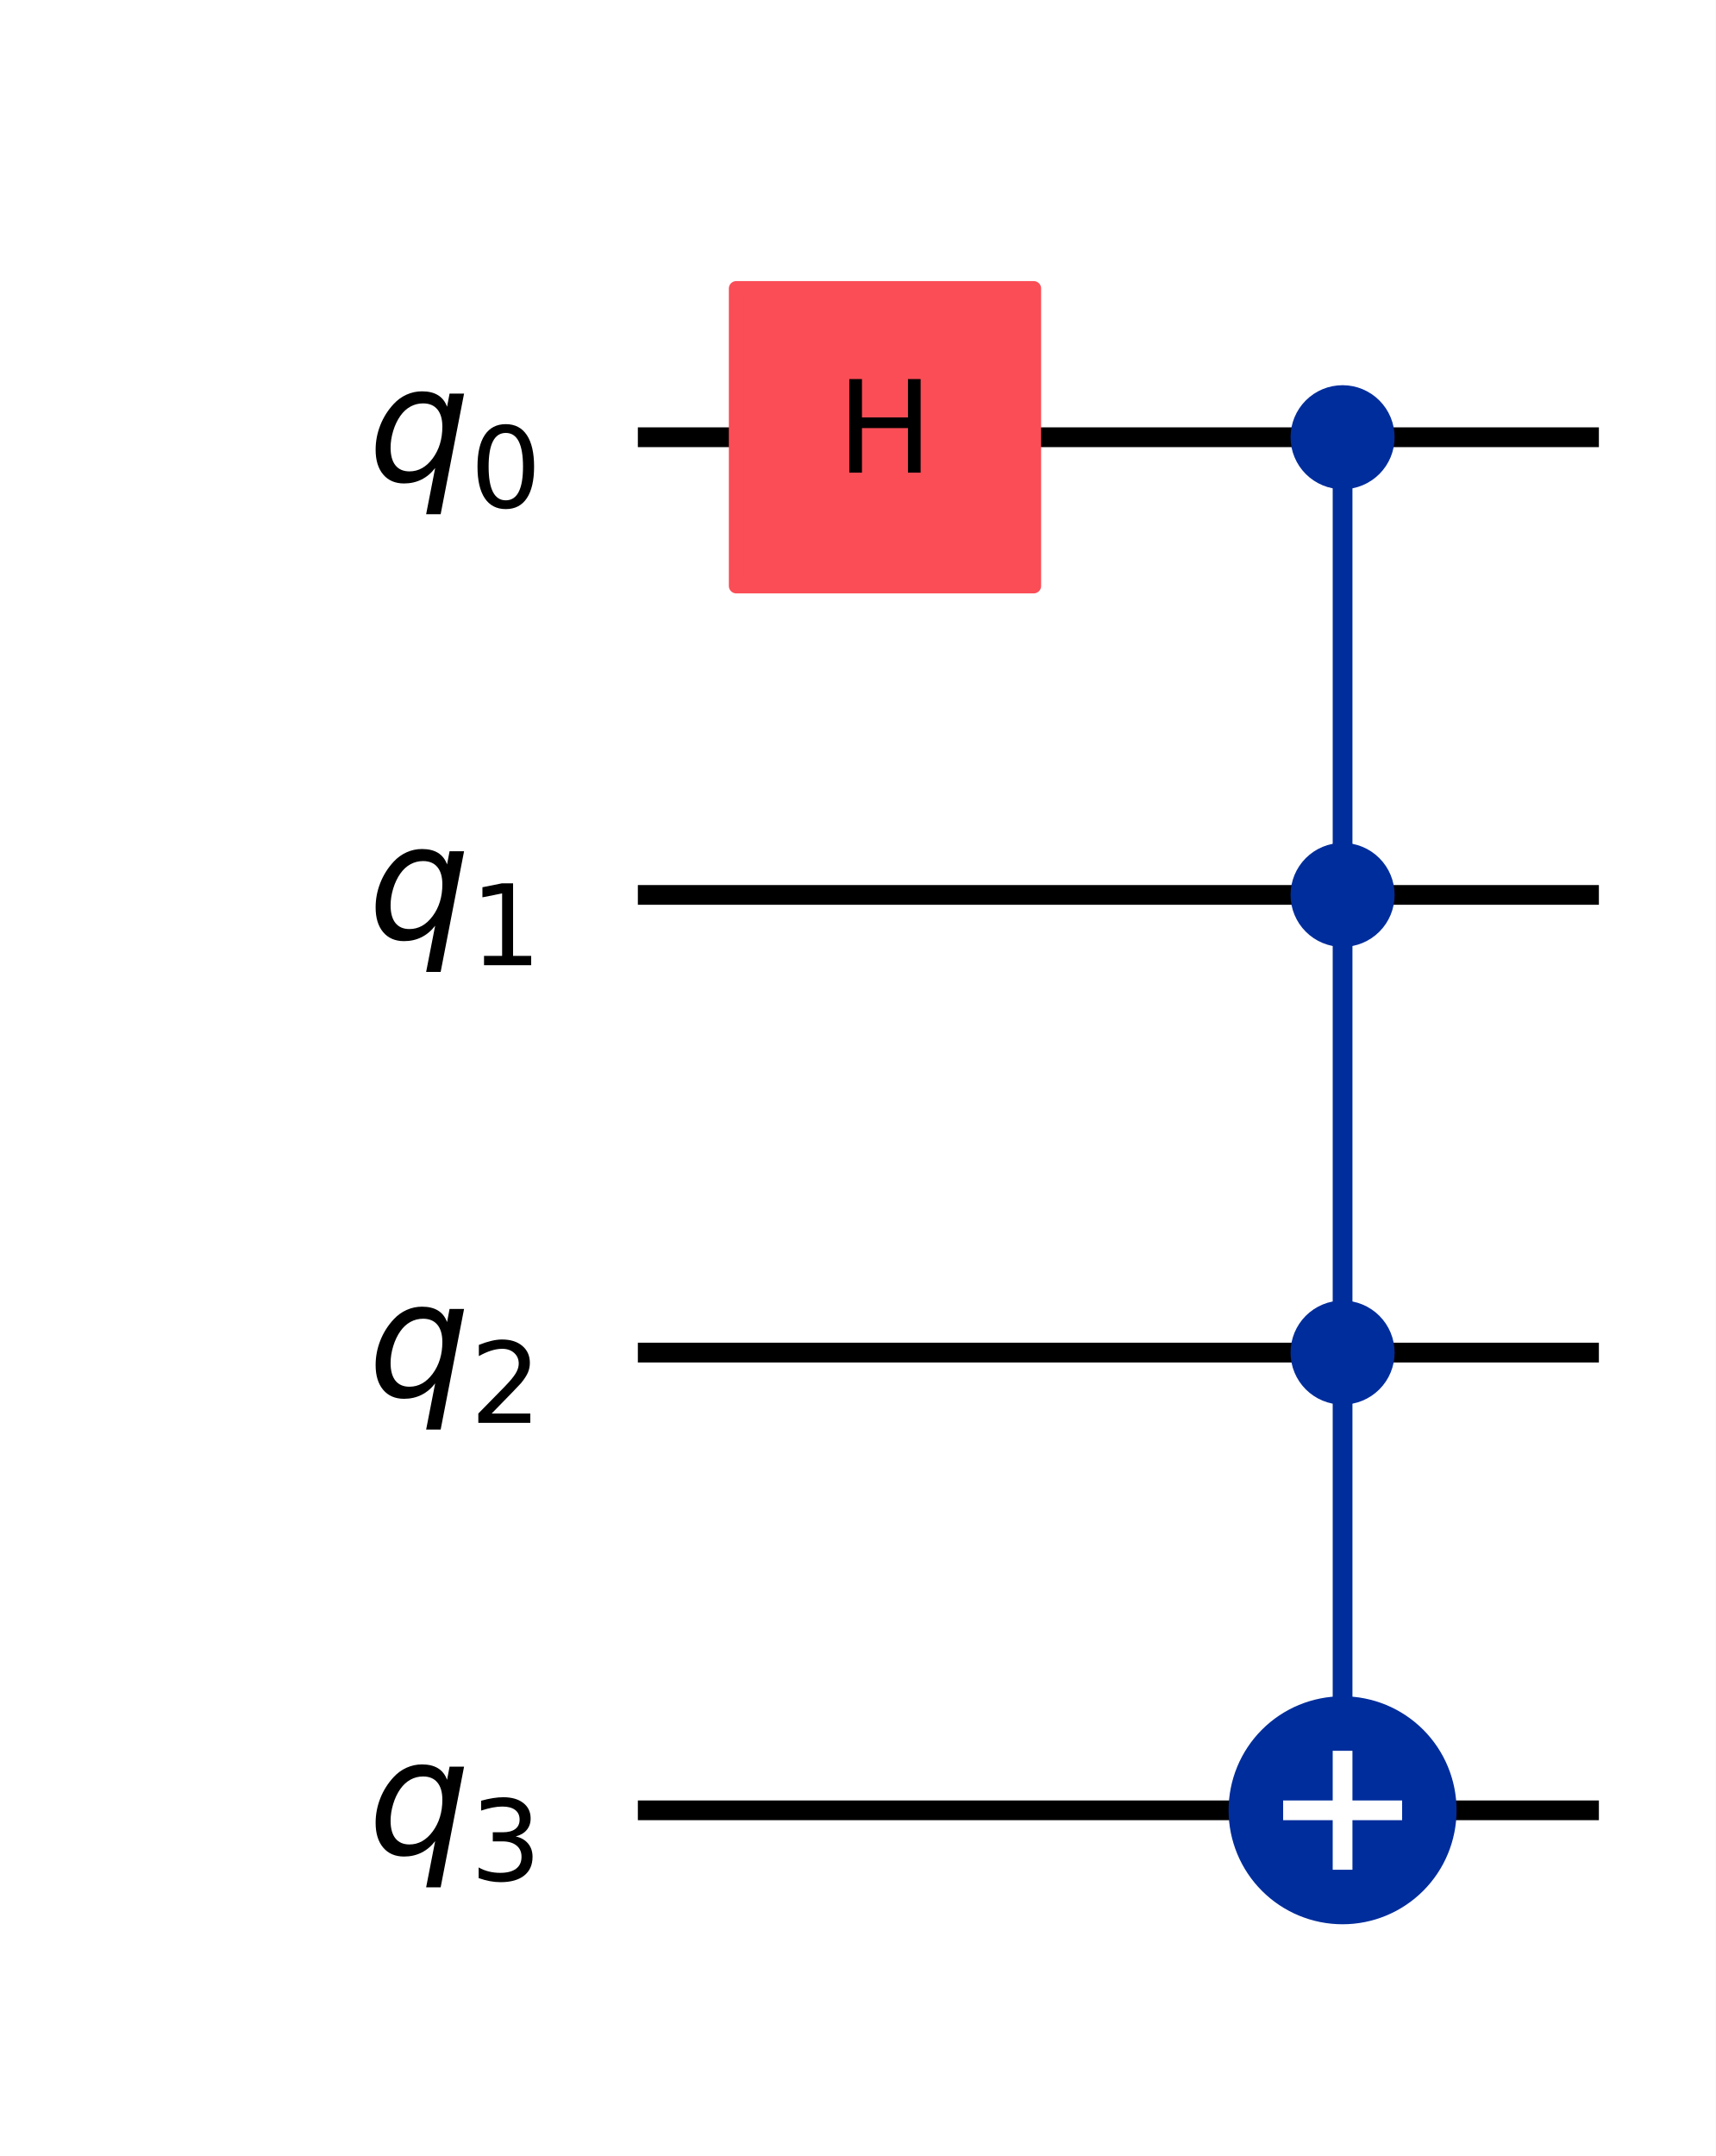
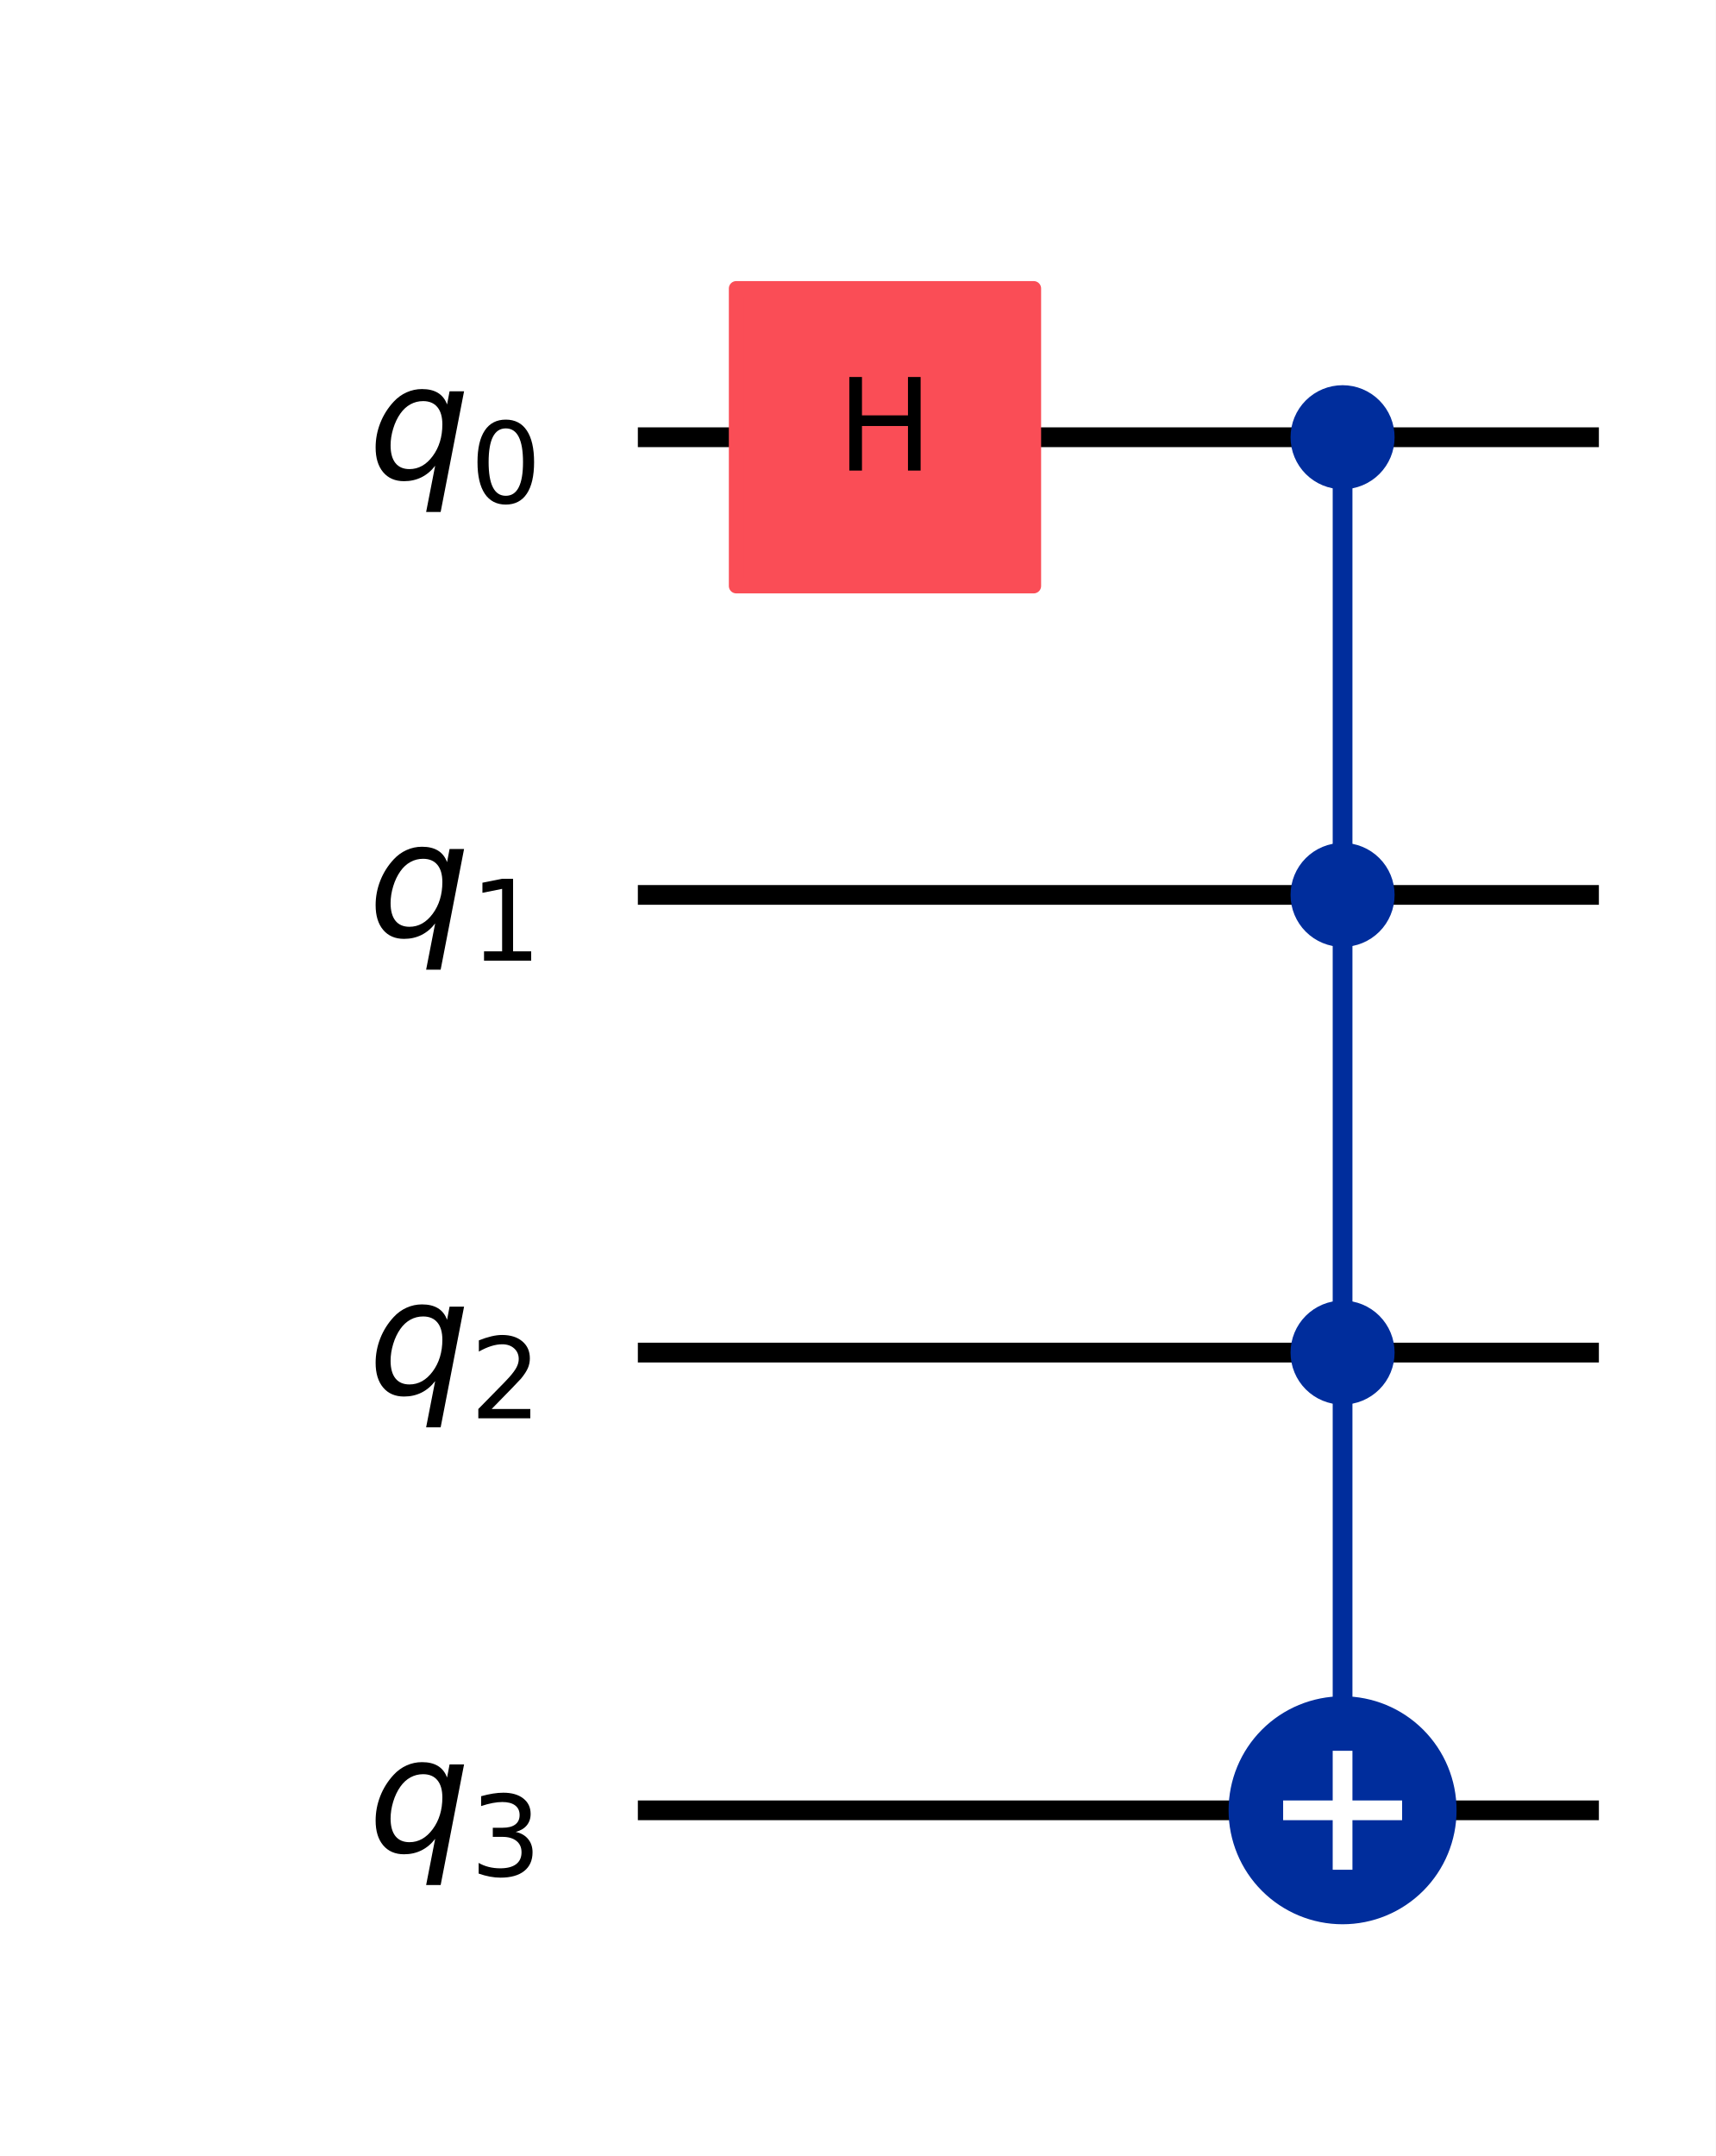
<svg xmlns="http://www.w3.org/2000/svg" xmlns:xlink="http://www.w3.org/1999/xlink" width="173.79pt" height="218.36pt" version="1.1" viewBox="0 0 173.79 218.36">
  <defs>
    <style type="text/css">*{stroke-linejoin: round; stroke-linecap: butt}</style>
  </defs>
  <path d="m0 218.36h173.79v-218.36h-173.79z" fill="#ffffff" />
  <path d="m64.609 44.283h97.343" clip-path="url(#16ae6c5277f)" fill="none" stroke="#000000" stroke-linecap="square" stroke-width="2" />
  <path d="m64.609 90.637h97.343" clip-path="url(#16ae6c5277f)" fill="none" stroke="#000000" stroke-linecap="square" stroke-width="2" />
  <path d="m64.609 136.99h97.343" clip-path="url(#16ae6c5277f)" fill="none" stroke="#000000" stroke-linecap="square" stroke-width="2" />
  <path d="m64.609 183.35h97.343" clip-path="url(#16ae6c5277f)" fill="none" stroke="#000000" stroke-linecap="square" stroke-width="2" />
  <path d="m59.974 21.106h-1158.8v231.77h1158.8z" clip-path="url(#16ae6c5277f)" fill="#ffffff" stroke="#ffffff" stroke-width="1.5" />
  <path d="m135.99 183.35v-139.06" clip-path="url(#16ae6c5277f)" fill="none" stroke="#002d9c" stroke-linecap="square" stroke-width="2" />
  <path d="m74.575 59.348h30.13v-30.13h-30.13z" clip-path="url(#16ae6c5277f)" fill="#fa4d56" stroke="#fa4d56" stroke-width="1.5" />
  <path d="m135.99 48.803c1.199 0 2.348-0.476 3.196-1.324 0.848-0.848 1.324-1.997 1.324-3.196 0-1.199-0.476-2.348-1.324-3.196-0.848-0.848-1.997-1.324-3.196-1.324-1.199 0-2.348 0.476-3.196 1.324s-1.324 1.997-1.324 3.196c0 1.199 0.476 2.348 1.324 3.196s1.997 1.324 3.196 1.324z" clip-path="url(#16ae6c5277f)" fill="#002d9c" stroke="#002d9c" stroke-width="1.5" />
  <path d="m135.99 95.157c1.199 0 2.348-0.476 3.196-1.324 0.848-0.848 1.324-1.997 1.324-3.196s-0.476-2.348-1.324-3.196c-0.848-0.848-1.997-1.324-3.196-1.324-1.199 0-2.348 0.476-3.196 1.324-0.848 0.848-1.324 1.997-1.324 3.196s0.476 2.348 1.324 3.196c0.848 0.848 1.997 1.324 3.196 1.324z" clip-path="url(#16ae6c5277f)" fill="#002d9c" stroke="#002d9c" stroke-width="1.5" />
  <path d="m135.99 141.51c1.199 0 2.348-0.476 3.196-1.324 0.848-0.848 1.324-1.997 1.324-3.196 0-1.199-0.476-2.348-1.324-3.196-0.848-0.848-1.997-1.324-3.196-1.324-1.199 0-2.348 0.476-3.196 1.324-0.848 0.848-1.324 1.997-1.324 3.196 0 1.199 0.476 2.348 1.324 3.196s1.997 1.324 3.196 1.324z" clip-path="url(#16ae6c5277f)" fill="#002d9c" stroke="#002d9c" stroke-width="1.5" />
  <path d="m135.99 193.89c2.797 0 5.479-1.111 7.457-3.089 1.978-1.978 3.089-4.66 3.089-7.457 0-2.797-1.111-5.479-3.089-7.457-1.978-1.978-4.66-3.089-7.457-3.089-2.797 0-5.479 1.111-7.457 3.089-1.978 1.978-3.089 4.66-3.089 7.457 0 2.797 1.111 5.479 3.089 7.457 1.978 1.978 4.66 3.089 7.457 3.089z" clip-path="url(#16ae6c5277f)" fill="#002d9c" stroke="#002d9c" stroke-width="2" />
  <path d="m135.99 189.37v-12.052" clip-path="url(#16ae6c5277f)" fill="none" stroke="#ffffff" stroke-linecap="square" stroke-width="2" />
  <path d="m129.97 183.35h12.052" clip-path="url(#16ae6c5277f)" fill="none" stroke="#ffffff" stroke-linecap="square" stroke-width="2" />
  <g clip-path="url(#16ae6c5277f)">
-     <g transform="translate(37.301 48.734) scale(.1625 -.1625)">
+     <g transform="translate(37.301 48.504) scale(.1625 -.1625)">
      <defs>
-         <path id="DejaVuSans-Oblique-71" transform="scale(.015625)" d="m2669 525q-231-303-546-460-314-156-695-156-531 0-833 358-301 358-301 986 0 506 186 978t533 847q225 244 517 375t614 131q387 0 637-153t363-462l100 525h578l-934-4813h-579l360 1844zm-1778 813q0-463 193-705 194-242 560-242 544 0 928 520t384 1264q0 450-199 689-198 239-569 239-272 0-504-127-231-126-403-370-181-256-286-600-104-343-104-668z" />
-         <path id="DejaVuSans-30" transform="scale(.015625)" d="m2034 4250q-487 0-733-480-245-479-245-1442 0-959 245-1439 246-480 733-480 491 0 736 480 246 480 246 1439 0 963-246 1442-245 480-736 480zm0 500q785 0 1199-621 414-620 414-1801 0-1178-414-1799-414-620-1199-620-784 0-1198 620-414 621-414 1799 0 1181 414 1801 414 621 1198 621z" />
+         <path id="DejaVuSans-Oblique-54" transform="scale(.015625)" d="m2669 525q-231-303-546-460-314-156-695-156-531 0-833 358-301 358-301 986 0 506 186 978t533 847q225 244 517 375t614 131q387 0 637-153t363-462l100 525h578l-934-4813h-579l360 1844zm-1778 813q0-463 193-705 194-242 560-242 544 0 928 520t384 1264q0 450-199 689-198 239-569 239-272 0-504-127-231-126-403-370-181-256-286-600-104-343-104-668z" />
+         <path id="DejaVuSans-13" transform="scale(.015625)" d="m2034 4250q-487 0-733-480-245-479-245-1442 0-959 245-1439 246-480 733-480 491 0 736 480 246 480 246 1439 0 963-246 1442-245 480-736 480zm0 500q785 0 1199-621 414-620 414-1801 0-1178-414-1799-414-620-1199-620-784 0-1198 620-414 621-414 1799 0 1181 414 1801 414 621 1198 621z" />
      </defs>
-       <use xlink:href="#DejaVuSans-Oblique-71" />
-       <use transform="translate(63.477 -16.406) scale(.7)" xlink:href="#DejaVuSans-30" />
+       <use xlink:href="#DejaVuSans-Oblique-54" />
+       <use transform="translate(63.477 -15) scale(.7)" xlink:href="#DejaVuSans-13" />
    </g>
  </g>
  <g clip-path="url(#16ae6c5277f)">
-     <g transform="translate(37.301 95.088) scale(.1625 -.1625)">
+     <g transform="translate(37.301 94.858) scale(.1625 -.1625)">
      <defs>
-         <path id="DejaVuSans-31" transform="scale(.015625)" d="m794 531h1031v3560l-1122-225v575l1116 225h631v-4135h1031v-531h-2687v531z" />
+         <path id="DejaVuSans-14" transform="scale(.015625)" d="m794 531h1031v3560l-1122-225v575l1116 225h631v-4135h1031v-531h-2687v531z" />
      </defs>
-       <use xlink:href="#DejaVuSans-Oblique-71" />
-       <use transform="translate(63.477 -16.406) scale(.7)" xlink:href="#DejaVuSans-31" />
+       <use xlink:href="#DejaVuSans-Oblique-54" />
+       <use transform="translate(63.477 -15) scale(.7)" xlink:href="#DejaVuSans-14" />
    </g>
  </g>
  <g clip-path="url(#16ae6c5277f)">
-     <g transform="translate(37.301 141.44) scale(.1625 -.1625)">
+     <g transform="translate(37.301 141.21) scale(.1625 -.1625)">
      <defs>
-         <path id="DejaVuSans-32" transform="scale(.015625)" d="m1228 531h2203v-531h-2962v531q359 372 979 998 621 627 780 809 303 340 423 576 121 236 121 464 0 372-261 606-261 235-680 235-297 0-627-103-329-103-704-313v638q381 153 712 231 332 78 607 78 725 0 1156-363 431-362 431-968 0-288-108-546-107-257-392-607-78-91-497-524-418-433-1181-1211z" />
+         <path id="DejaVuSans-15" transform="scale(.015625)" d="m1228 531h2203v-531h-2962v531q359 372 979 998 621 627 780 809 303 340 423 576 121 236 121 464 0 372-261 606-261 235-680 235-297 0-627-103-329-103-704-313v638q381 153 712 231 332 78 607 78 725 0 1156-363 431-362 431-968 0-288-108-546-107-257-392-607-78-91-497-524-418-433-1181-1211z" />
      </defs>
-       <use xlink:href="#DejaVuSans-Oblique-71" />
-       <use transform="translate(63.477 -16.406) scale(.7)" xlink:href="#DejaVuSans-32" />
+       <use xlink:href="#DejaVuSans-Oblique-54" />
+       <use transform="translate(63.477 -15) scale(.7)" xlink:href="#DejaVuSans-15" />
    </g>
  </g>
  <g clip-path="url(#16ae6c5277f)">
-     <g transform="translate(37.301 187.8) scale(.1625 -.1625)">
+     <g transform="translate(37.301 187.57) scale(.1625 -.1625)">
      <defs>
-         <path id="DejaVuSans-33" transform="scale(.015625)" d="m2597 2516q453-97 707-404 255-306 255-756 0-690-475-1069-475-378-1350-378-293 0-604 58t-642 174v609q262-153 574-231 313-78 654-78 593 0 904 234t311 681q0 413-289 645-289 233-804 233h-544v519h569q465 0 712 186t247 536q0 359-255 551-254 193-729 193-260 0-557-57-297-56-653-174v562q360 100 674 150t592 50q719 0 1137-327 419-326 419-882 0-388-222-655t-631-370z" />
+         <path id="DejaVuSans-16" transform="scale(.015625)" d="m2597 2516q453-97 707-404 255-306 255-756 0-690-475-1069-475-378-1350-378-293 0-604 58t-642 174v609q262-153 574-231 313-78 654-78 593 0 904 234t311 681q0 413-289 645-289 233-804 233h-544v519h569q465 0 712 186t247 536q0 359-255 551-254 193-729 193-260 0-557-57-297-56-653-174v562q360 100 674 150t592 50q719 0 1137-327 419-326 419-882 0-388-222-655t-631-370z" />
      </defs>
-       <use xlink:href="#DejaVuSans-Oblique-71" />
-       <use transform="translate(63.477 -16.406) scale(.7)" xlink:href="#DejaVuSans-33" />
+       <use xlink:href="#DejaVuSans-Oblique-54" />
+       <use transform="translate(63.477 -15) scale(.7)" xlink:href="#DejaVuSans-16" />
    </g>
  </g>
  <g clip-path="url(#16ae6c5277f)">
-     <g transform="translate(84.752 47.87) scale(.13 -.13)">
+     <g transform="translate(84.752 47.66) scale(.13 -.13)">
      <defs>
-         <path id="DejaVuSans-48" transform="scale(.015625)" d="m628 4666h631v-1913h2294v1913h631v-4666h-631v2222h-2294v-2222h-631v4666z" />
+         <path id="DejaVuSans-2b" transform="scale(.015625)" d="m628 4666h631v-1913h2294v1913h631v-4666h-631v2222h-2294v-2222h-631v4666z" />
      </defs>
-       <use xlink:href="#DejaVuSans-48" />
+       <use xlink:href="#DejaVuSans-2b" />
    </g>
  </g>
  <defs>
    <clipPath id="16ae6c5277f">
      <rect x="7.2" y="7.2" width="159.39" height="203.96" />
    </clipPath>
  </defs>
</svg>
